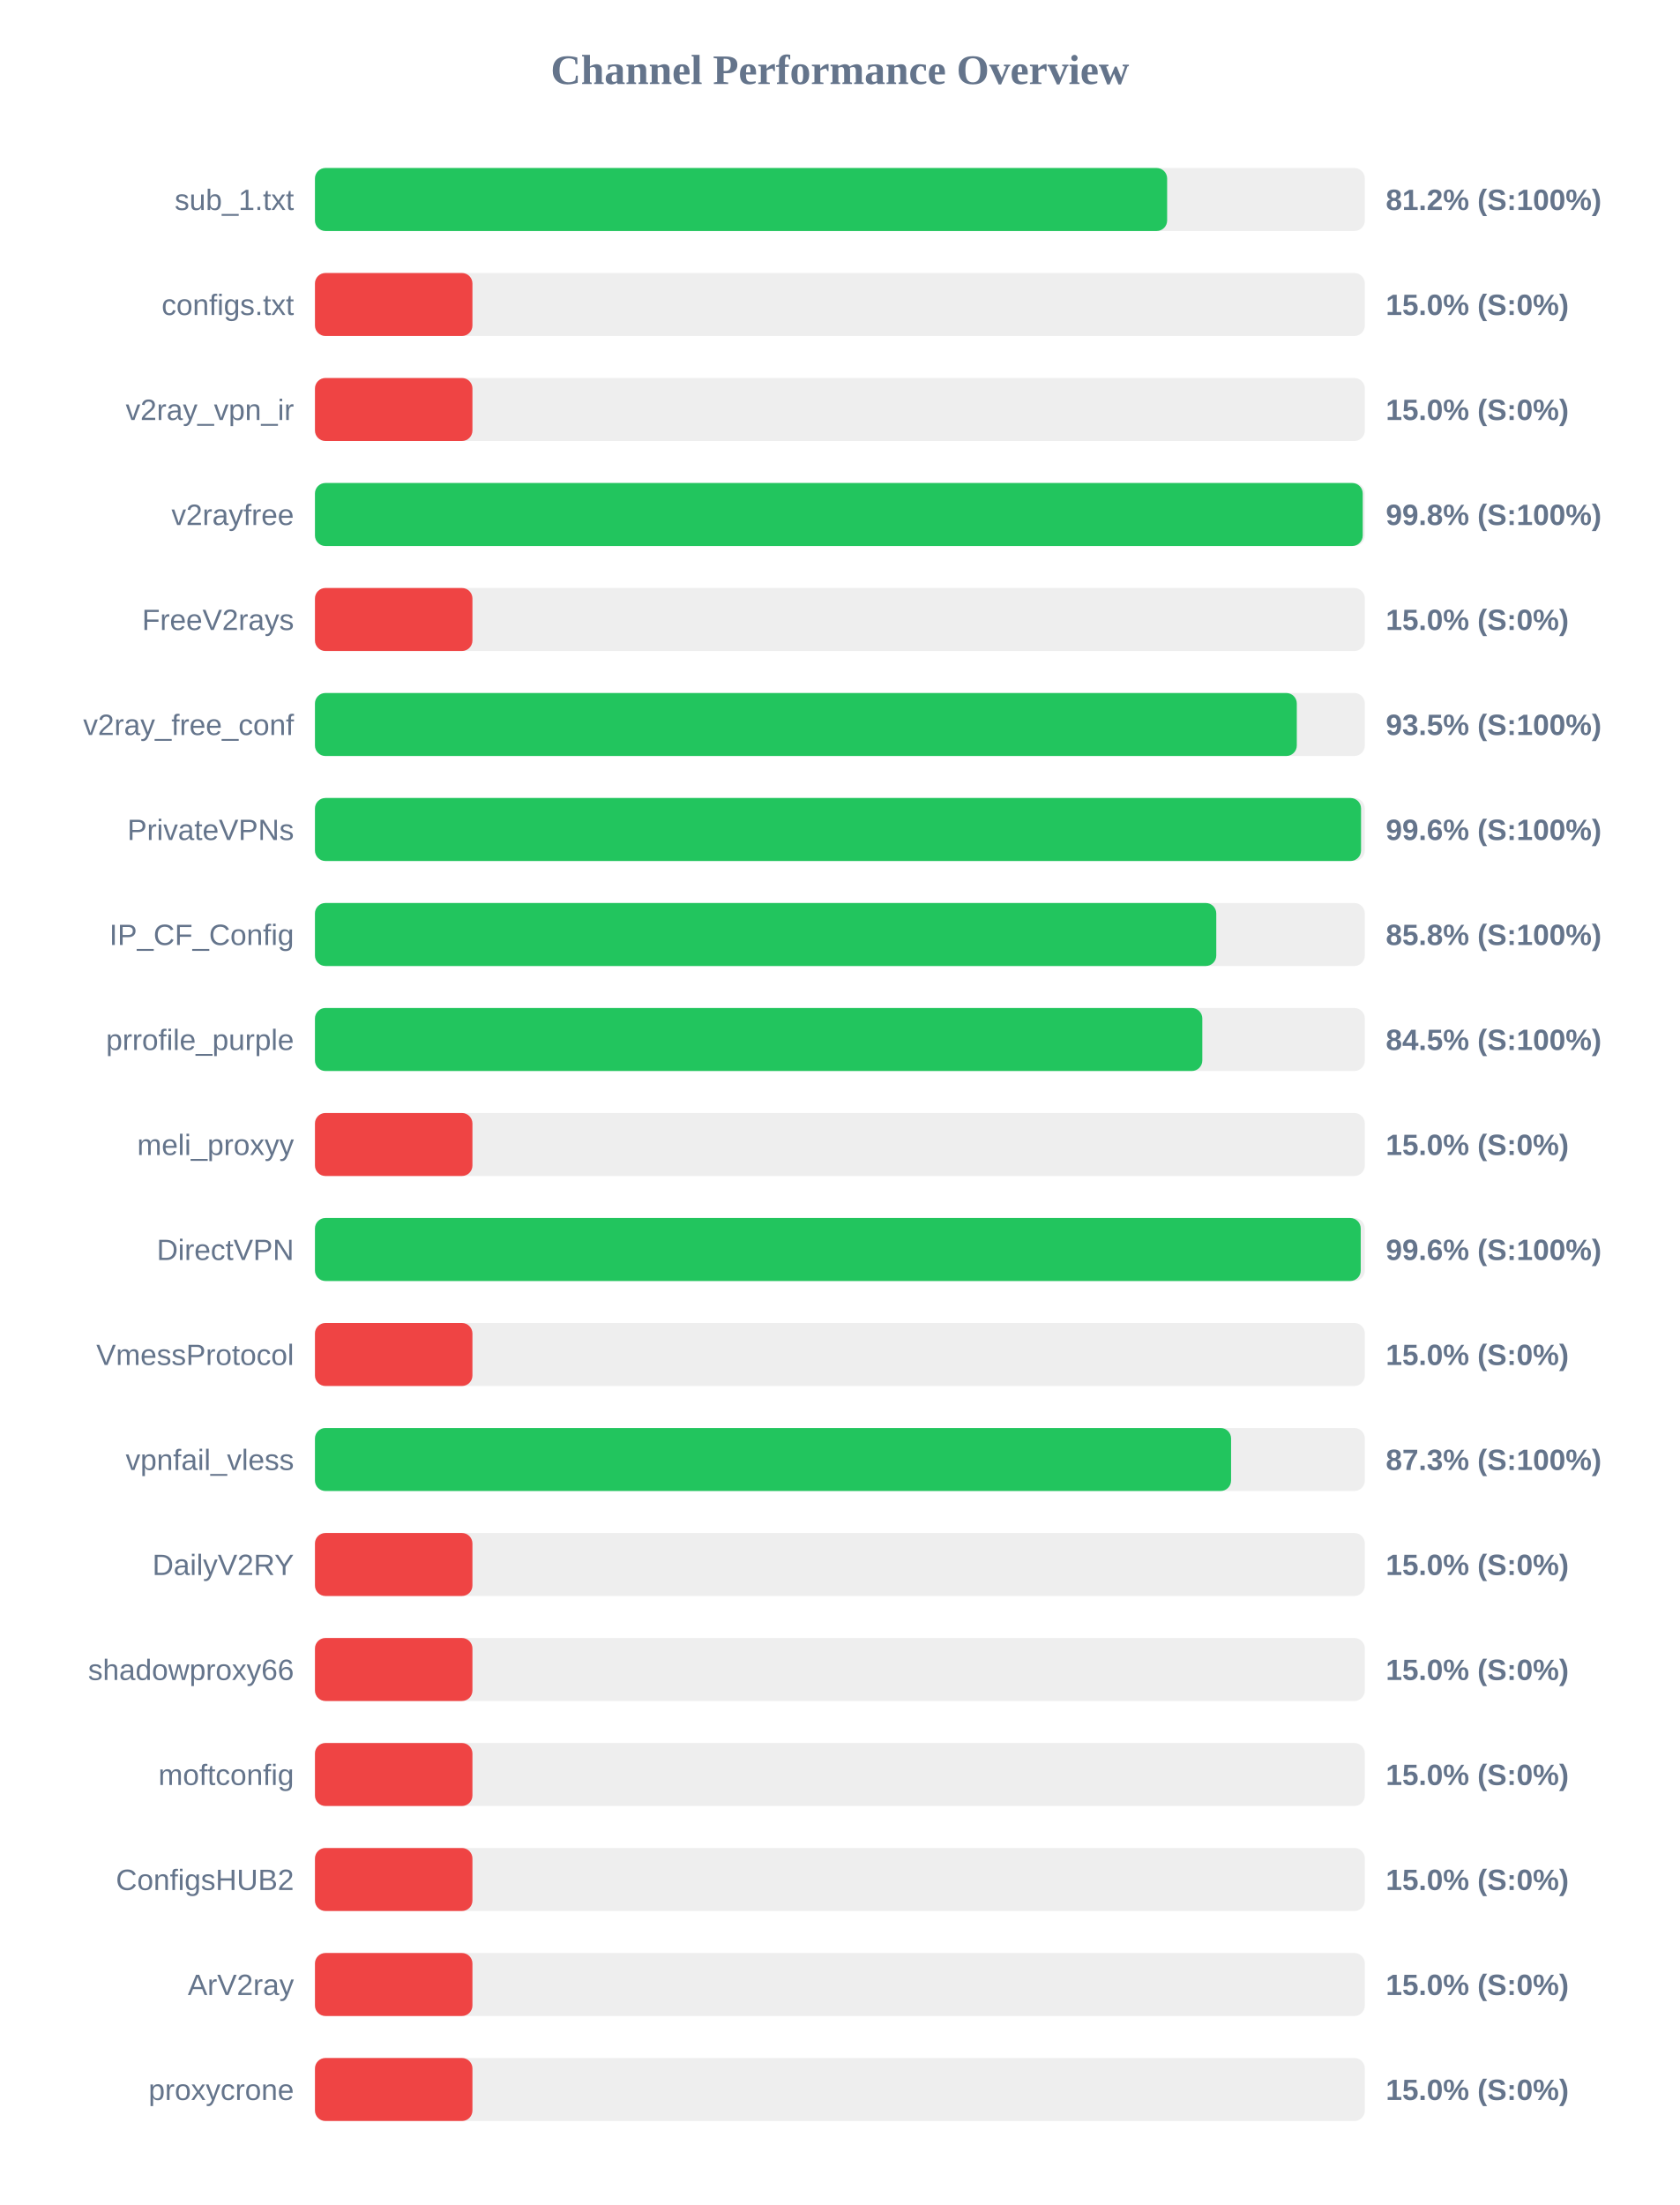
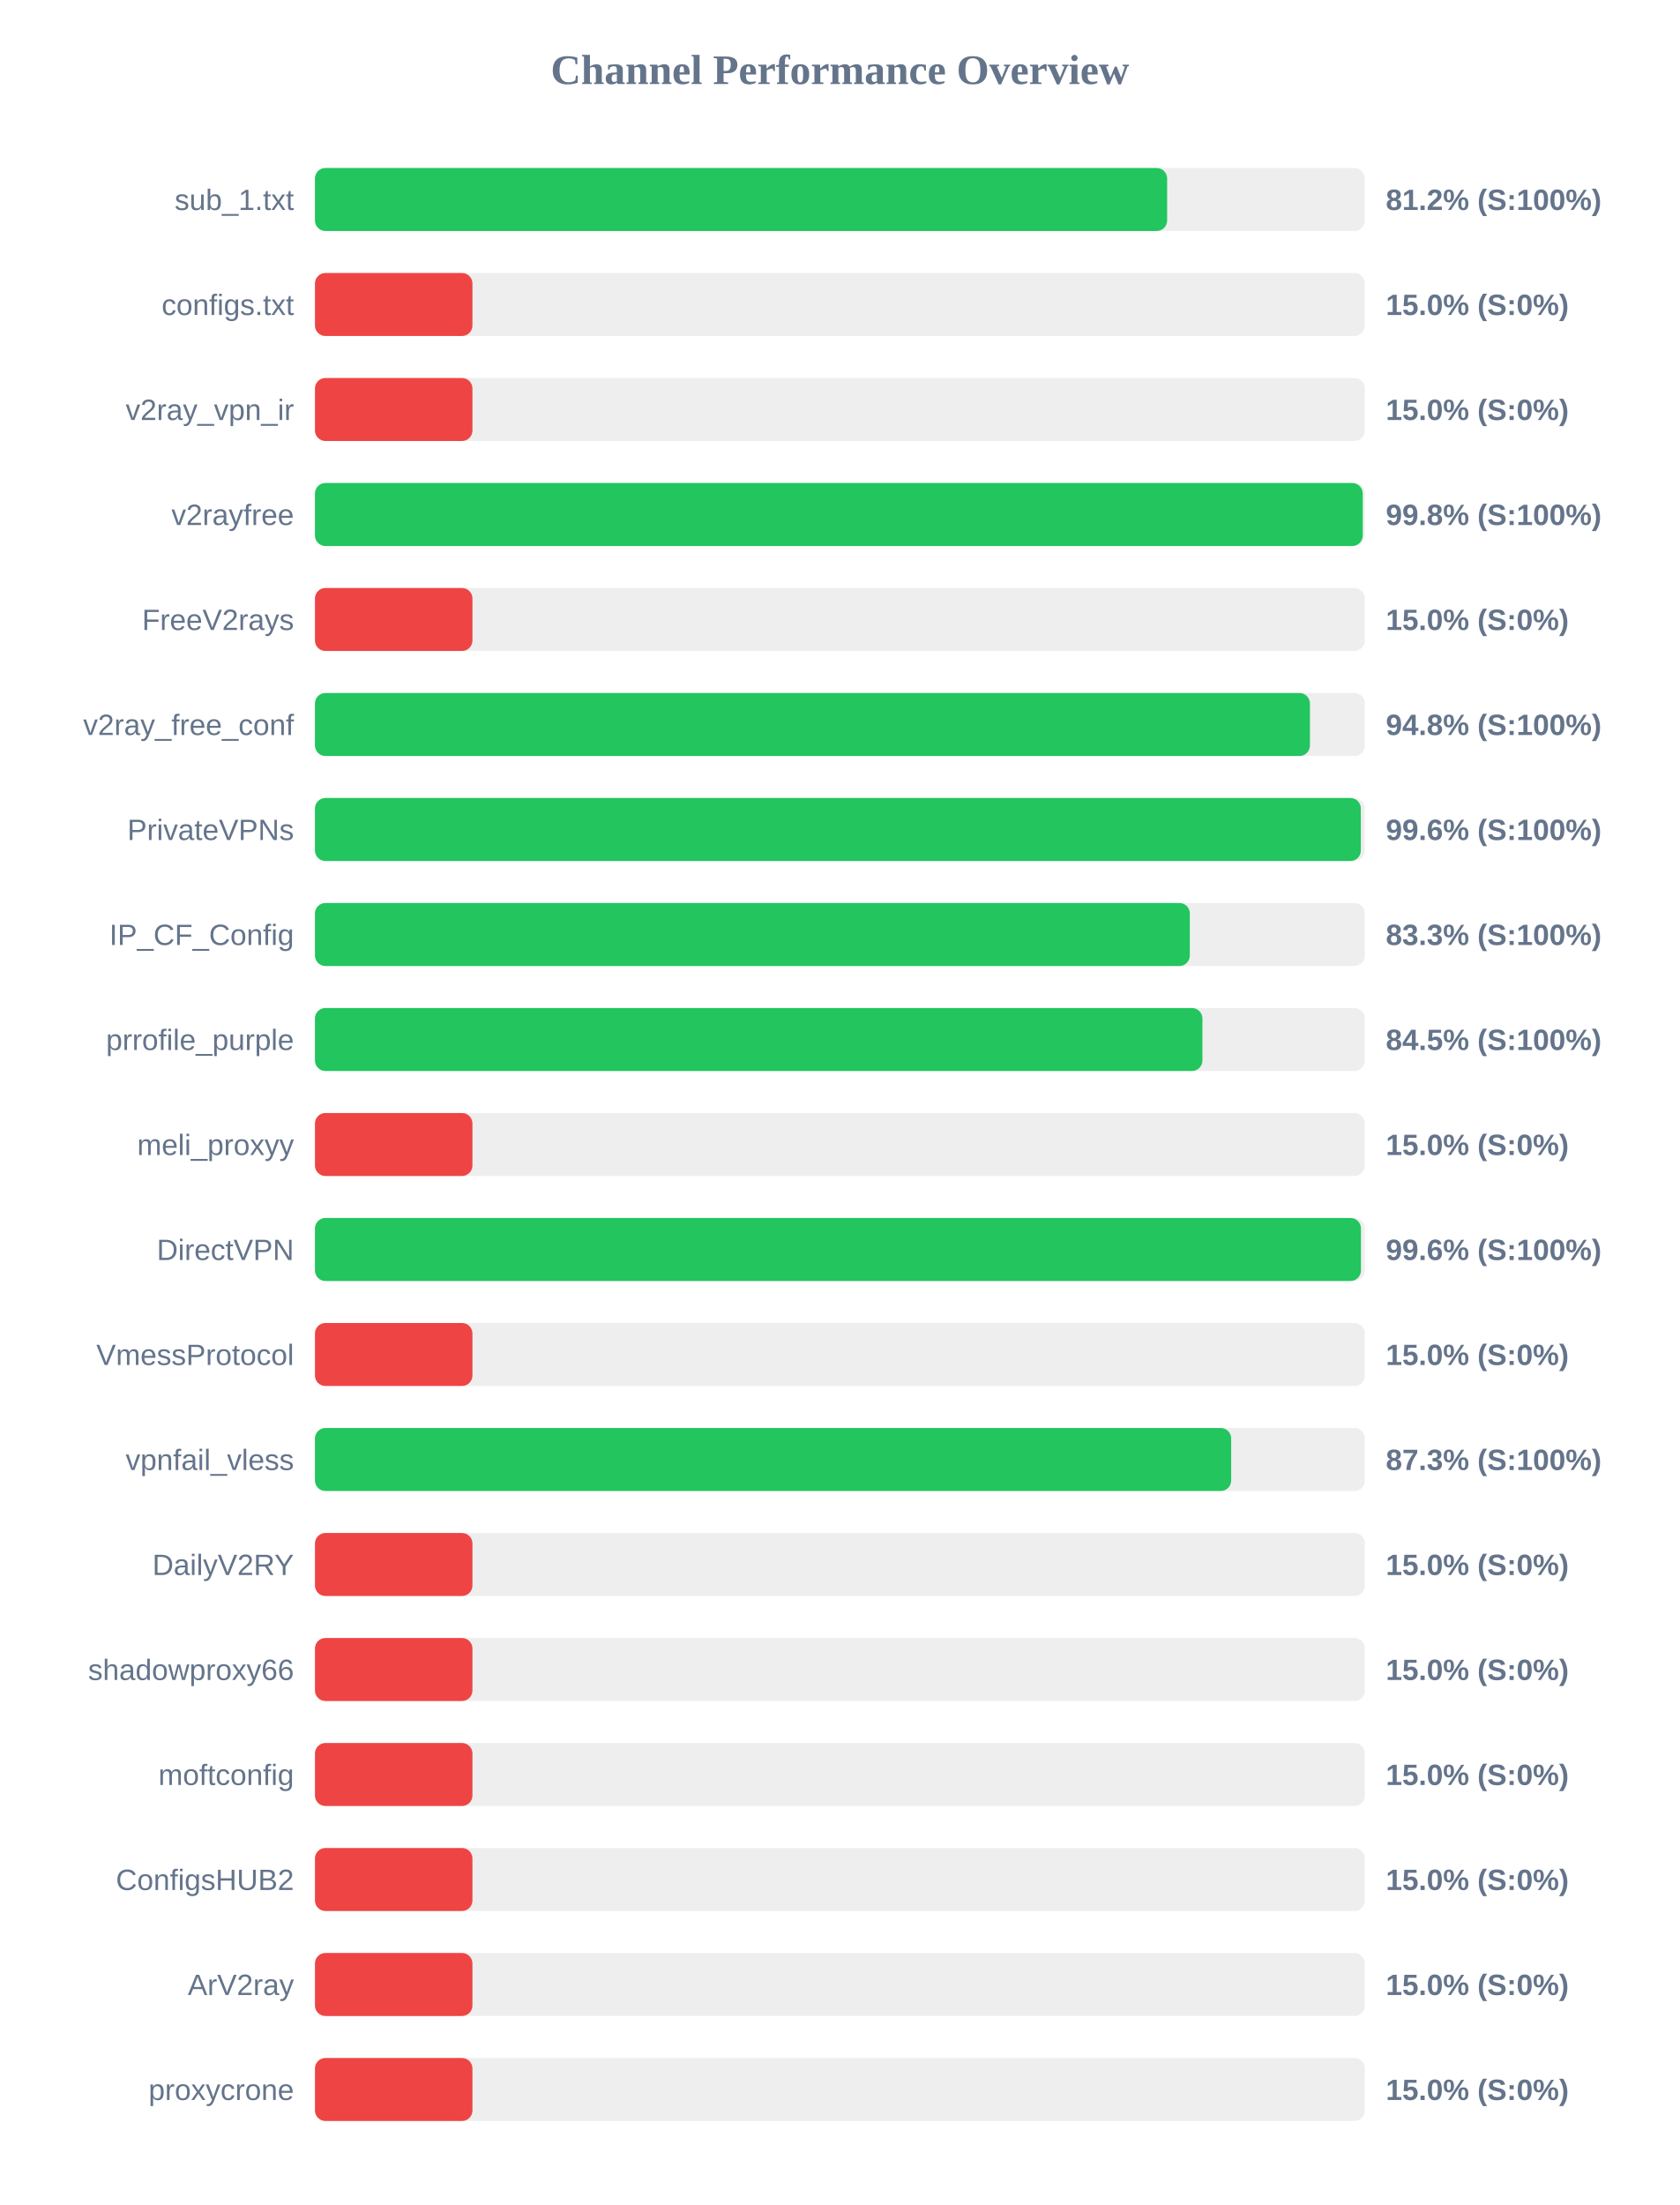
<svg xmlns="http://www.w3.org/2000/svg" width="800" height="1050" version="1.1">
  <style>
        .row { font: 14px Arial; fill: #64748b; }
        .score { font: bold 14px Arial; fill: #64748b; }
    </style>
  <text x="400" y="40" text-anchor="middle" font-size="20px" font-weight="bold" fill="#64748b">Channel Performance Overview</text>
  <rect x="150" y="80" width="500" height="30" fill="#eee" rx="5" />
  <rect x="150" y="80" width="405.85" height="30" fill="#22c55e" rx="5" />
  <text x="140" y="100" text-anchor="end" class="row">sub_1.txt</text>
  <text x="660" y="100" text-anchor="start" class="score">81.2% (S:100%)</text>
  <rect x="150" y="130" width="500" height="30" fill="#eee" rx="5" />
  <rect x="150" y="130" width="75.0" height="30" fill="#ef4444" rx="5" />
  <text x="140" y="150" text-anchor="end" class="row">configs.txt</text>
  <text x="660" y="150" text-anchor="start" class="score">15.0% (S:0%)</text>
  <rect x="150" y="180" width="500" height="30" fill="#eee" rx="5" />
  <rect x="150" y="180" width="75.0" height="30" fill="#ef4444" rx="5" />
  <text x="140" y="200" text-anchor="end" class="row">v2ray_vpn_ir</text>
  <text x="660" y="200" text-anchor="start" class="score">15.0% (S:0%)</text>
  <rect x="150" y="230" width="500" height="30" fill="#eee" rx="5" />
  <rect x="150" y="230" width="499.0" height="30" fill="#22c55e" rx="5" />
  <text x="140" y="250" text-anchor="end" class="row">v2rayfree</text>
  <text x="660" y="250" text-anchor="start" class="score">99.8% (S:100%)</text>
  <rect x="150" y="280" width="500" height="30" fill="#eee" rx="5" />
  <rect x="150" y="280" width="75.0" height="30" fill="#ef4444" rx="5" />
  <text x="140" y="300" text-anchor="end" class="row">FreeV2rays</text>
  <text x="660" y="300" text-anchor="start" class="score">15.0% (S:0%)</text>
  <rect x="150" y="330" width="500" height="30" fill="#eee" rx="5" />
-   <rect x="150" y="330" width="467.6" height="30" fill="#22c55e" rx="5" />
+   <rect x="150" y="330" width="473.85" height="30" fill="#22c55e" rx="5" />
  <text x="140" y="350" text-anchor="end" class="row">v2ray_free_conf</text>
-   <text x="660" y="350" text-anchor="start" class="score">93.5% (S:100%)</text>
+   <text x="660" y="350" text-anchor="start" class="score">94.8% (S:100%)</text>
  <rect x="150" y="380" width="500" height="30" fill="#eee" rx="5" />
-   <rect x="150" y="380" width="498.2" height="30" fill="#22c55e" rx="5" />
+   <rect x="150" y="380" width="498.1" height="30" fill="#22c55e" rx="5" />
  <text x="140" y="400" text-anchor="end" class="row">PrivateVPNs</text>
  <text x="660" y="400" text-anchor="start" class="score">99.6% (S:100%)</text>
  <rect x="150" y="430" width="500" height="30" fill="#eee" rx="5" />
-   <rect x="150" y="430" width="429.25" height="30" fill="#22c55e" rx="5" />
+   <rect x="150" y="430" width="416.65" height="30" fill="#22c55e" rx="5" />
  <text x="140" y="450" text-anchor="end" class="row">IP_CF_Config</text>
-   <text x="660" y="450" text-anchor="start" class="score">85.8% (S:100%)</text>
+   <text x="660" y="450" text-anchor="start" class="score">83.3% (S:100%)</text>
  <rect x="150" y="480" width="500" height="30" fill="#eee" rx="5" />
-   <rect x="150" y="480" width="422.6" height="30" fill="#22c55e" rx="5" />
+   <rect x="150" y="480" width="422.65" height="30" fill="#22c55e" rx="5" />
  <text x="140" y="500" text-anchor="end" class="row">prrofile_purple</text>
  <text x="660" y="500" text-anchor="start" class="score">84.5% (S:100%)</text>
  <rect x="150" y="530" width="500" height="30" fill="#eee" rx="5" />
  <rect x="150" y="530" width="75.0" height="30" fill="#ef4444" rx="5" />
  <text x="140" y="550" text-anchor="end" class="row">meli_proxyy</text>
  <text x="660" y="550" text-anchor="start" class="score">15.0% (S:0%)</text>
  <rect x="150" y="580" width="500" height="30" fill="#eee" rx="5" />
-   <rect x="150" y="580" width="498.05" height="30" fill="#22c55e" rx="5" />
+   <rect x="150" y="580" width="498.15" height="30" fill="#22c55e" rx="5" />
  <text x="140" y="600" text-anchor="end" class="row">DirectVPN</text>
  <text x="660" y="600" text-anchor="start" class="score">99.6% (S:100%)</text>
  <rect x="150" y="630" width="500" height="30" fill="#eee" rx="5" />
  <rect x="150" y="630" width="75.0" height="30" fill="#ef4444" rx="5" />
  <text x="140" y="650" text-anchor="end" class="row">VmessProtocol</text>
  <text x="660" y="650" text-anchor="start" class="score">15.0% (S:0%)</text>
  <rect x="150" y="680" width="500" height="30" fill="#eee" rx="5" />
-   <rect x="150" y="680" width="436.3" height="30" fill="#22c55e" rx="5" />
+   <rect x="150" y="680" width="436.35" height="30" fill="#22c55e" rx="5" />
  <text x="140" y="700" text-anchor="end" class="row">vpnfail_vless</text>
  <text x="660" y="700" text-anchor="start" class="score">87.3% (S:100%)</text>
  <rect x="150" y="730" width="500" height="30" fill="#eee" rx="5" />
  <rect x="150" y="730" width="75.0" height="30" fill="#ef4444" rx="5" />
  <text x="140" y="750" text-anchor="end" class="row">DailyV2RY</text>
  <text x="660" y="750" text-anchor="start" class="score">15.0% (S:0%)</text>
  <rect x="150" y="780" width="500" height="30" fill="#eee" rx="5" />
  <rect x="150" y="780" width="75.0" height="30" fill="#ef4444" rx="5" />
  <text x="140" y="800" text-anchor="end" class="row">shadowproxy66</text>
  <text x="660" y="800" text-anchor="start" class="score">15.0% (S:0%)</text>
  <rect x="150" y="830" width="500" height="30" fill="#eee" rx="5" />
  <rect x="150" y="830" width="75.0" height="30" fill="#ef4444" rx="5" />
  <text x="140" y="850" text-anchor="end" class="row">moftconfig</text>
  <text x="660" y="850" text-anchor="start" class="score">15.0% (S:0%)</text>
  <rect x="150" y="880" width="500" height="30" fill="#eee" rx="5" />
  <rect x="150" y="880" width="75.0" height="30" fill="#ef4444" rx="5" />
  <text x="140" y="900" text-anchor="end" class="row">ConfigsHUB2</text>
  <text x="660" y="900" text-anchor="start" class="score">15.0% (S:0%)</text>
  <rect x="150" y="930" width="500" height="30" fill="#eee" rx="5" />
  <rect x="150" y="930" width="75.0" height="30" fill="#ef4444" rx="5" />
  <text x="140" y="950" text-anchor="end" class="row">ArV2ray</text>
  <text x="660" y="950" text-anchor="start" class="score">15.0% (S:0%)</text>
  <rect x="150" y="980" width="500" height="30" fill="#eee" rx="5" />
  <rect x="150" y="980" width="75.0" height="30" fill="#ef4444" rx="5" />
  <text x="140" y="1000" text-anchor="end" class="row">proxycrone</text>
  <text x="660" y="1000" text-anchor="start" class="score">15.0% (S:0%)</text>
</svg>
